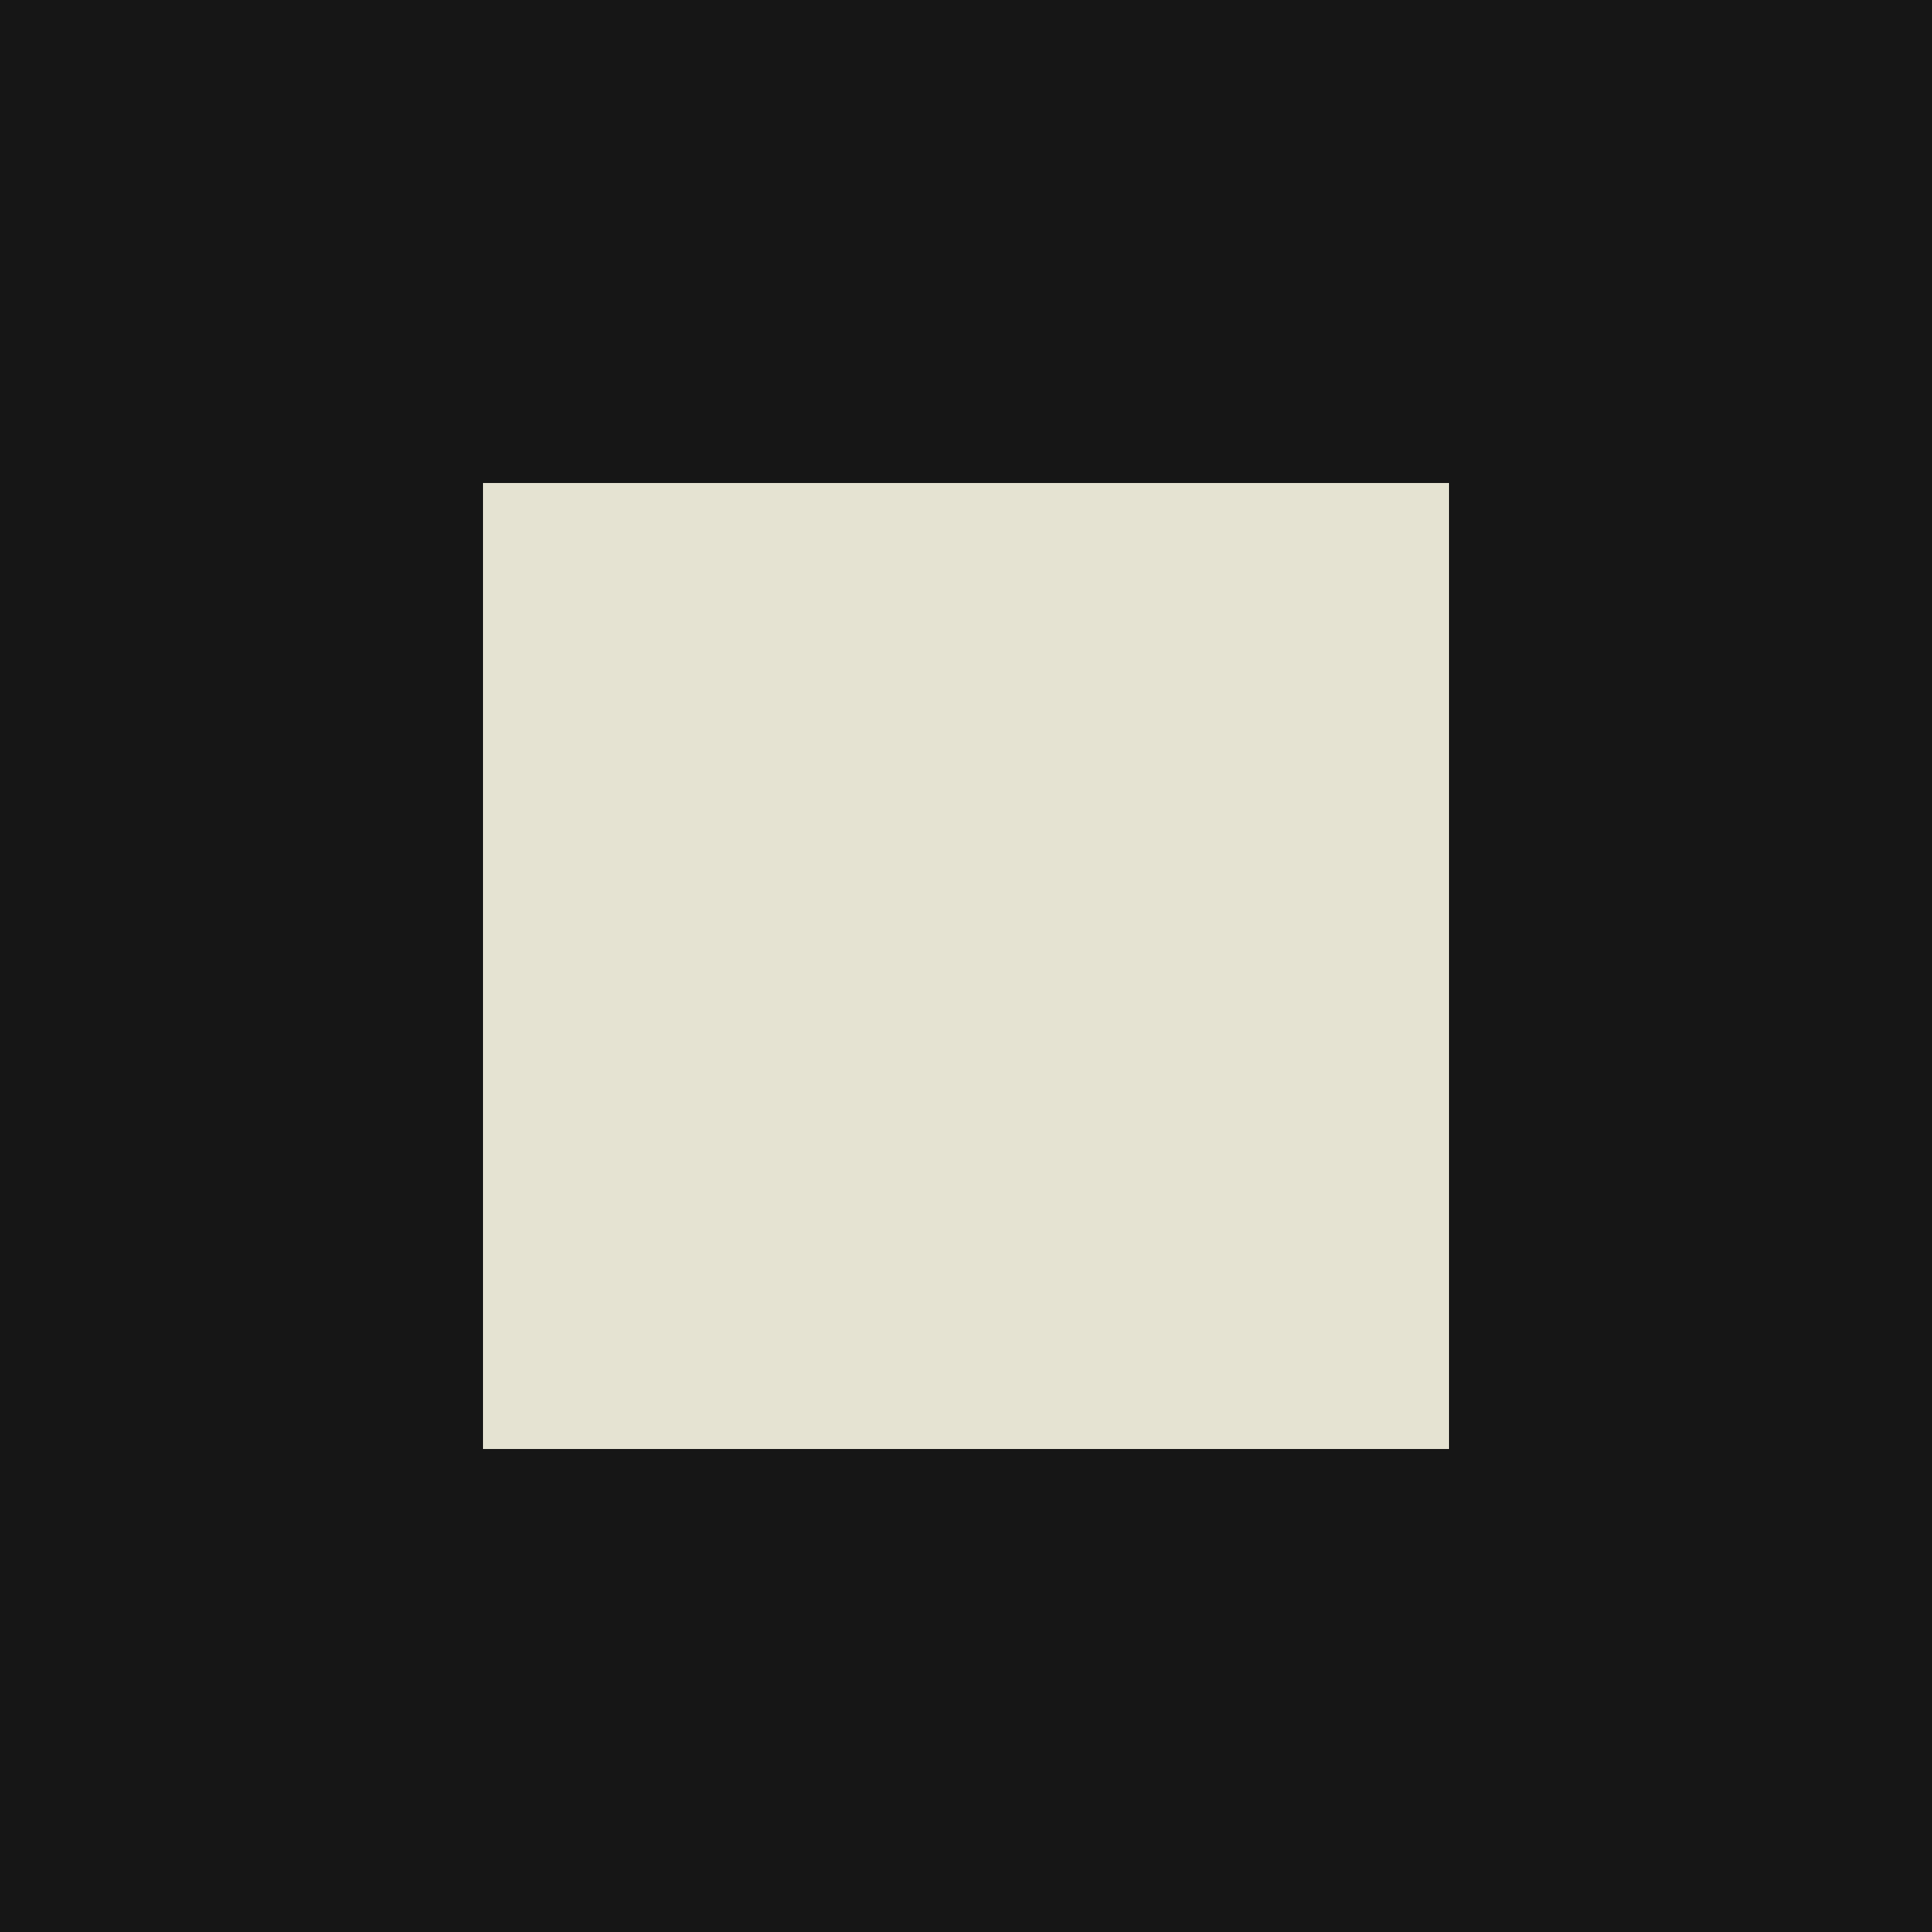
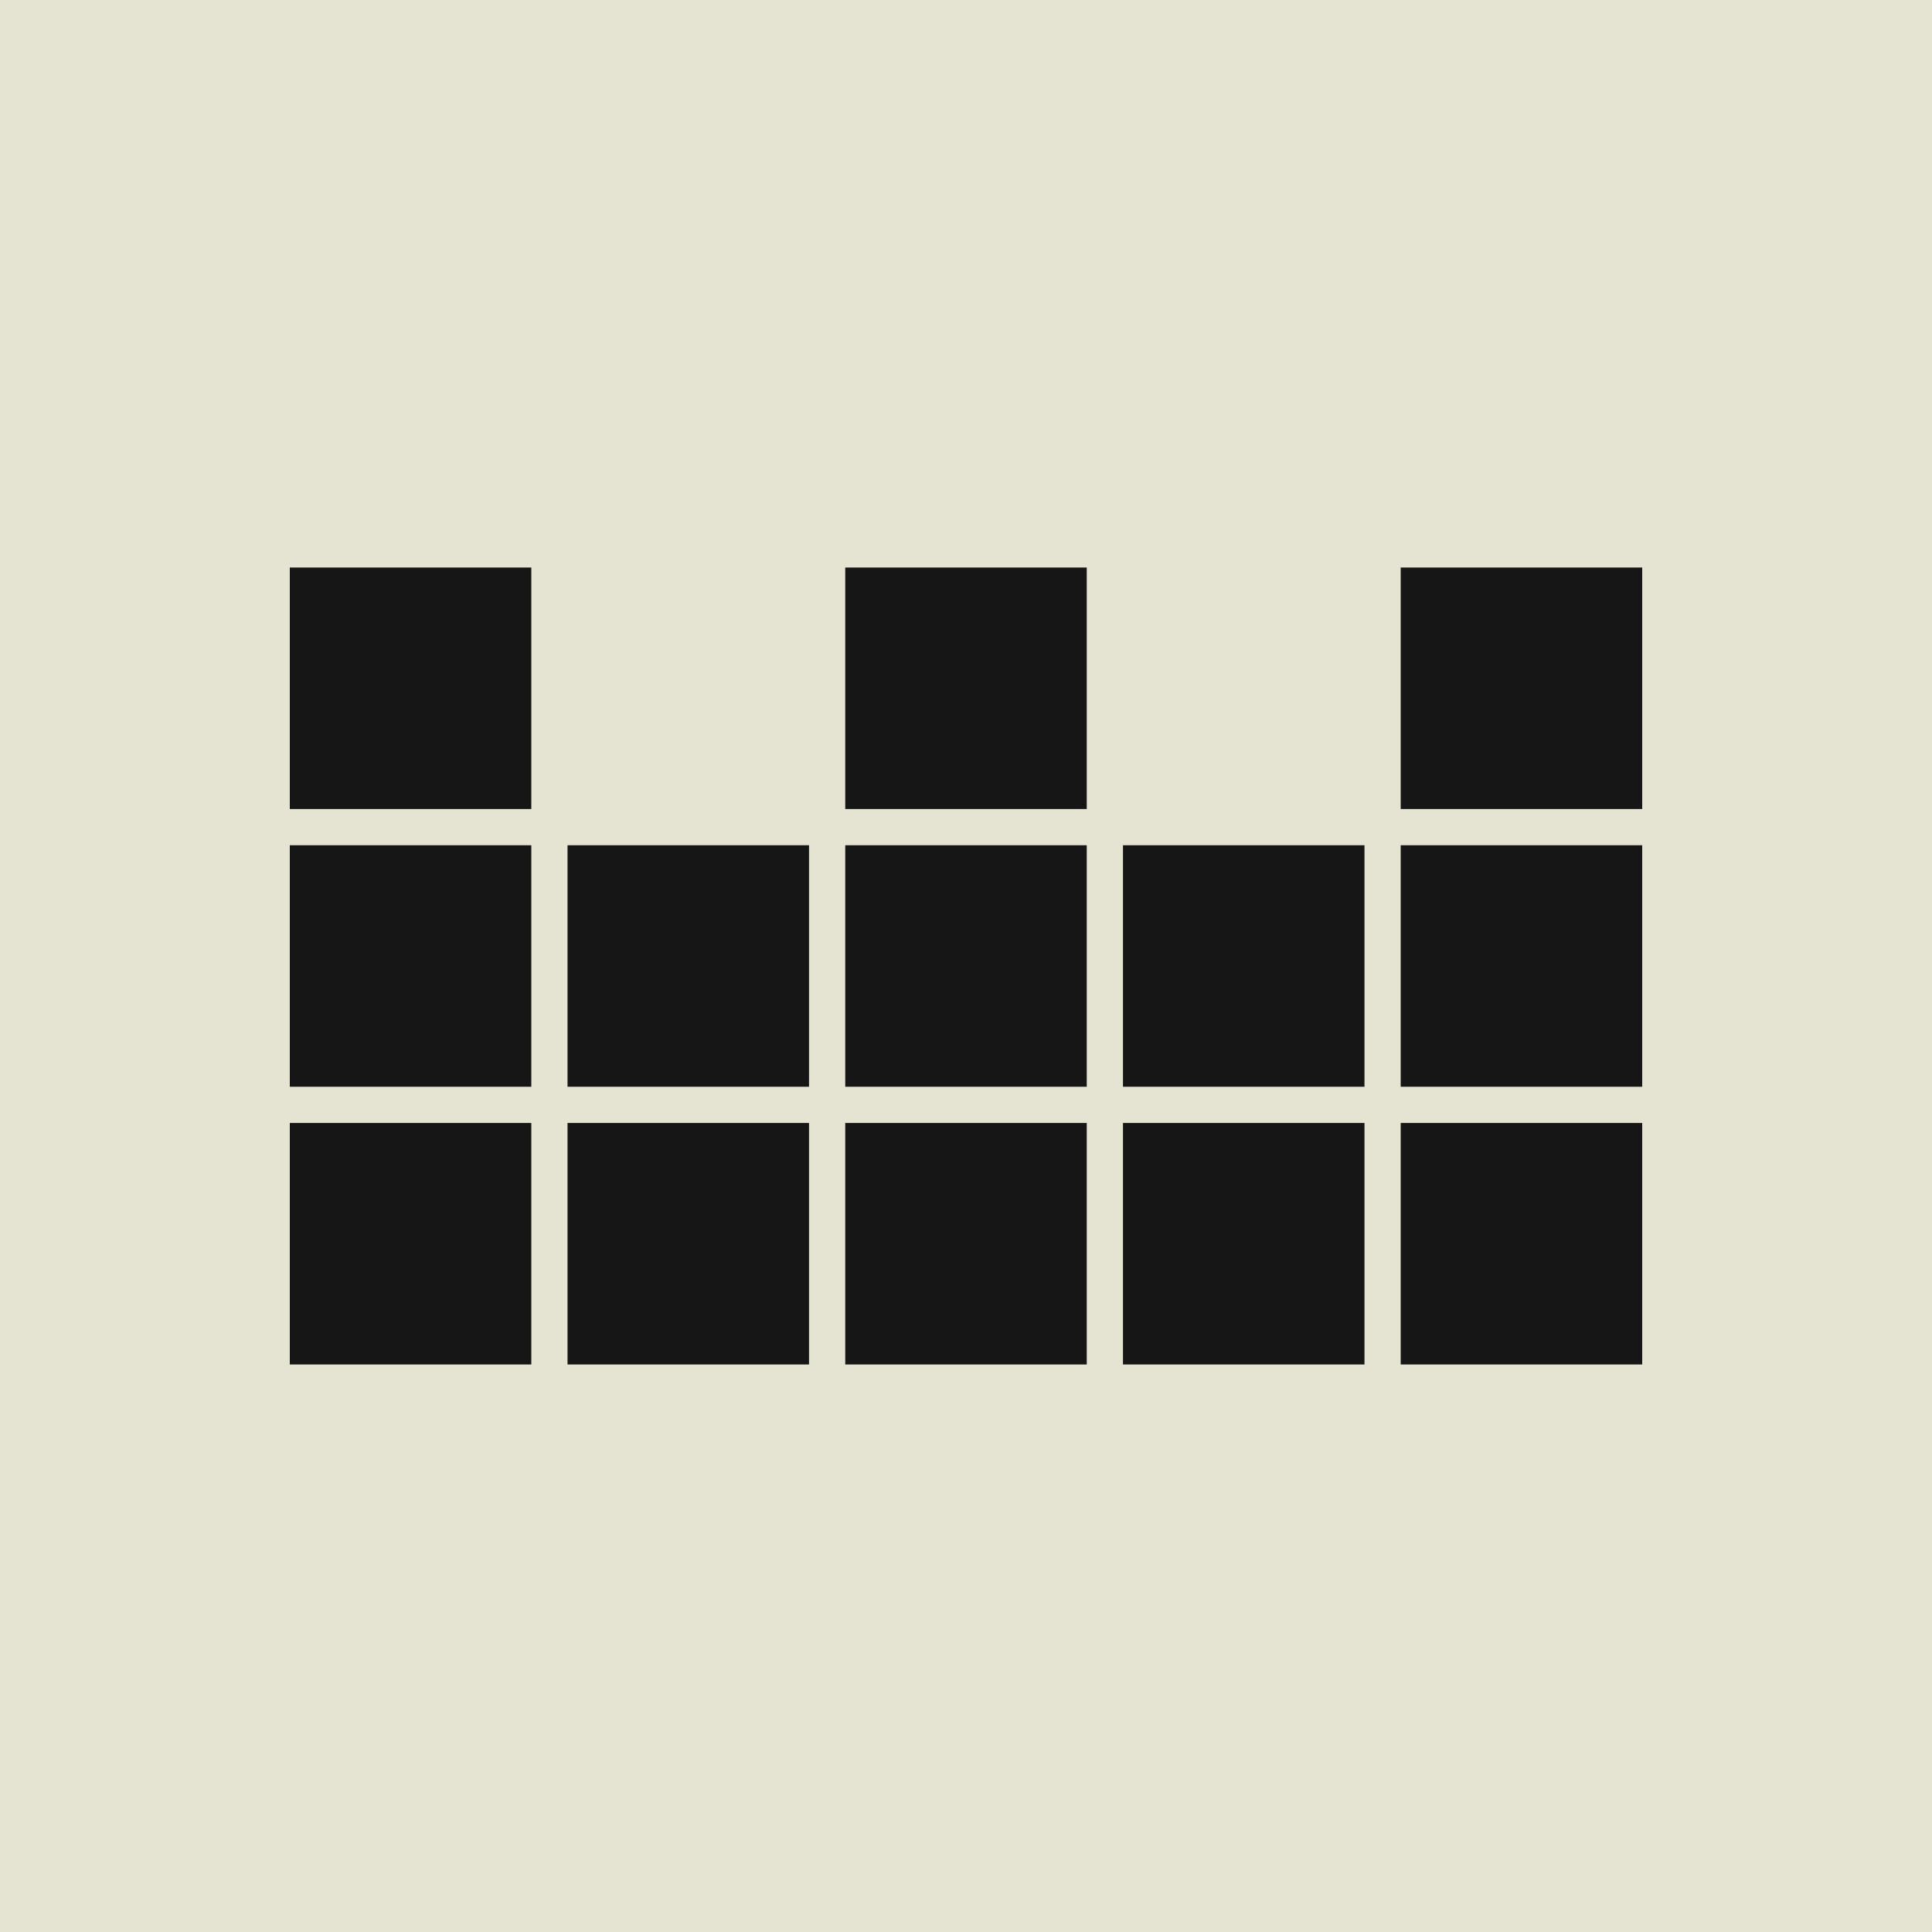
<svg xmlns="http://www.w3.org/2000/svg" viewBox="0 0 512 512">
-   <rect width="512" height="512" fill="#161616" />
-   <rect x="128" y="128" width="256" height="256" fill="#e5e3d2" />
+   <rect width="512" height="512" fill="#e5e3d2" />
+   <g fill="#161616">
+     <rect x="76.8" y="150.4" width="64" height="64" />
+     <rect x="224" y="150.4" width="64" height="64" />
+     <rect x="371.2" y="150.4" width="64" height="64" />
+     <rect x="76.8" y="224" width="64" height="64" />
+     <rect x="150.4" y="224" width="64" height="64" />
+     <rect x="224" y="224" width="64" height="64" />
+     <rect x="297.6" y="224" width="64" height="64" />
+     <rect x="371.2" y="224" width="64" height="64" />
+     <rect x="76.8" y="297.6" width="64" height="64" />
+     <rect x="150.4" y="297.6" width="64" height="64" />
+     <rect x="224" y="297.6" width="64" height="64" />
+     <rect x="297.6" y="297.6" width="64" height="64" />
+     <rect x="371.2" y="297.6" width="64" height="64" />
+   </g>
</svg>
